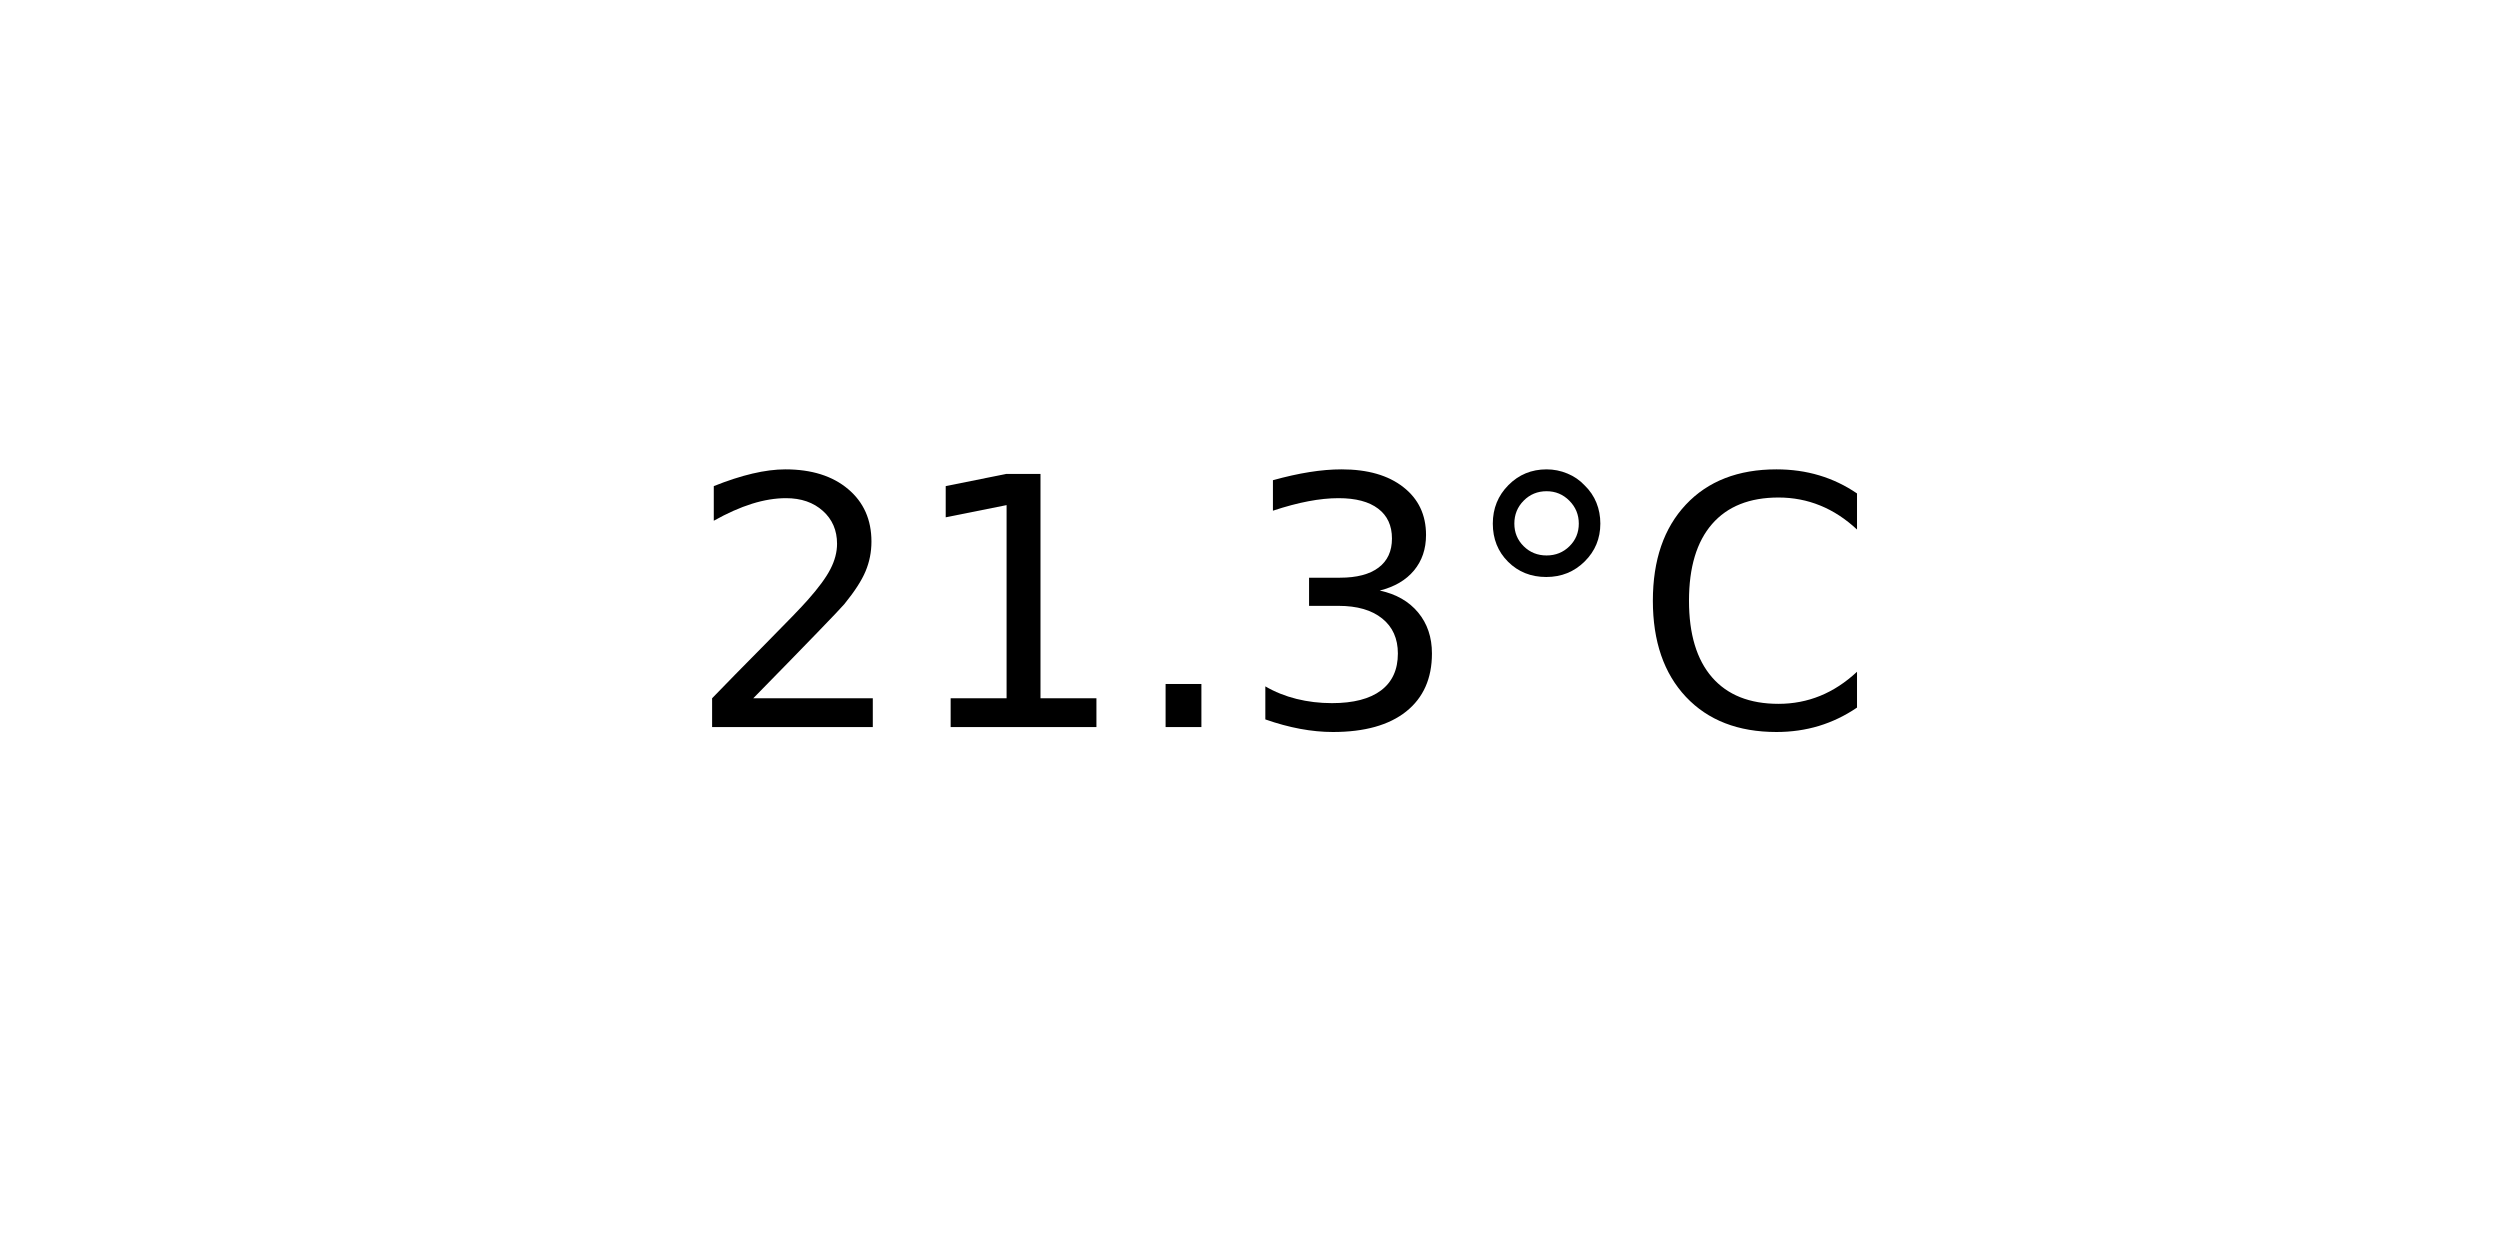
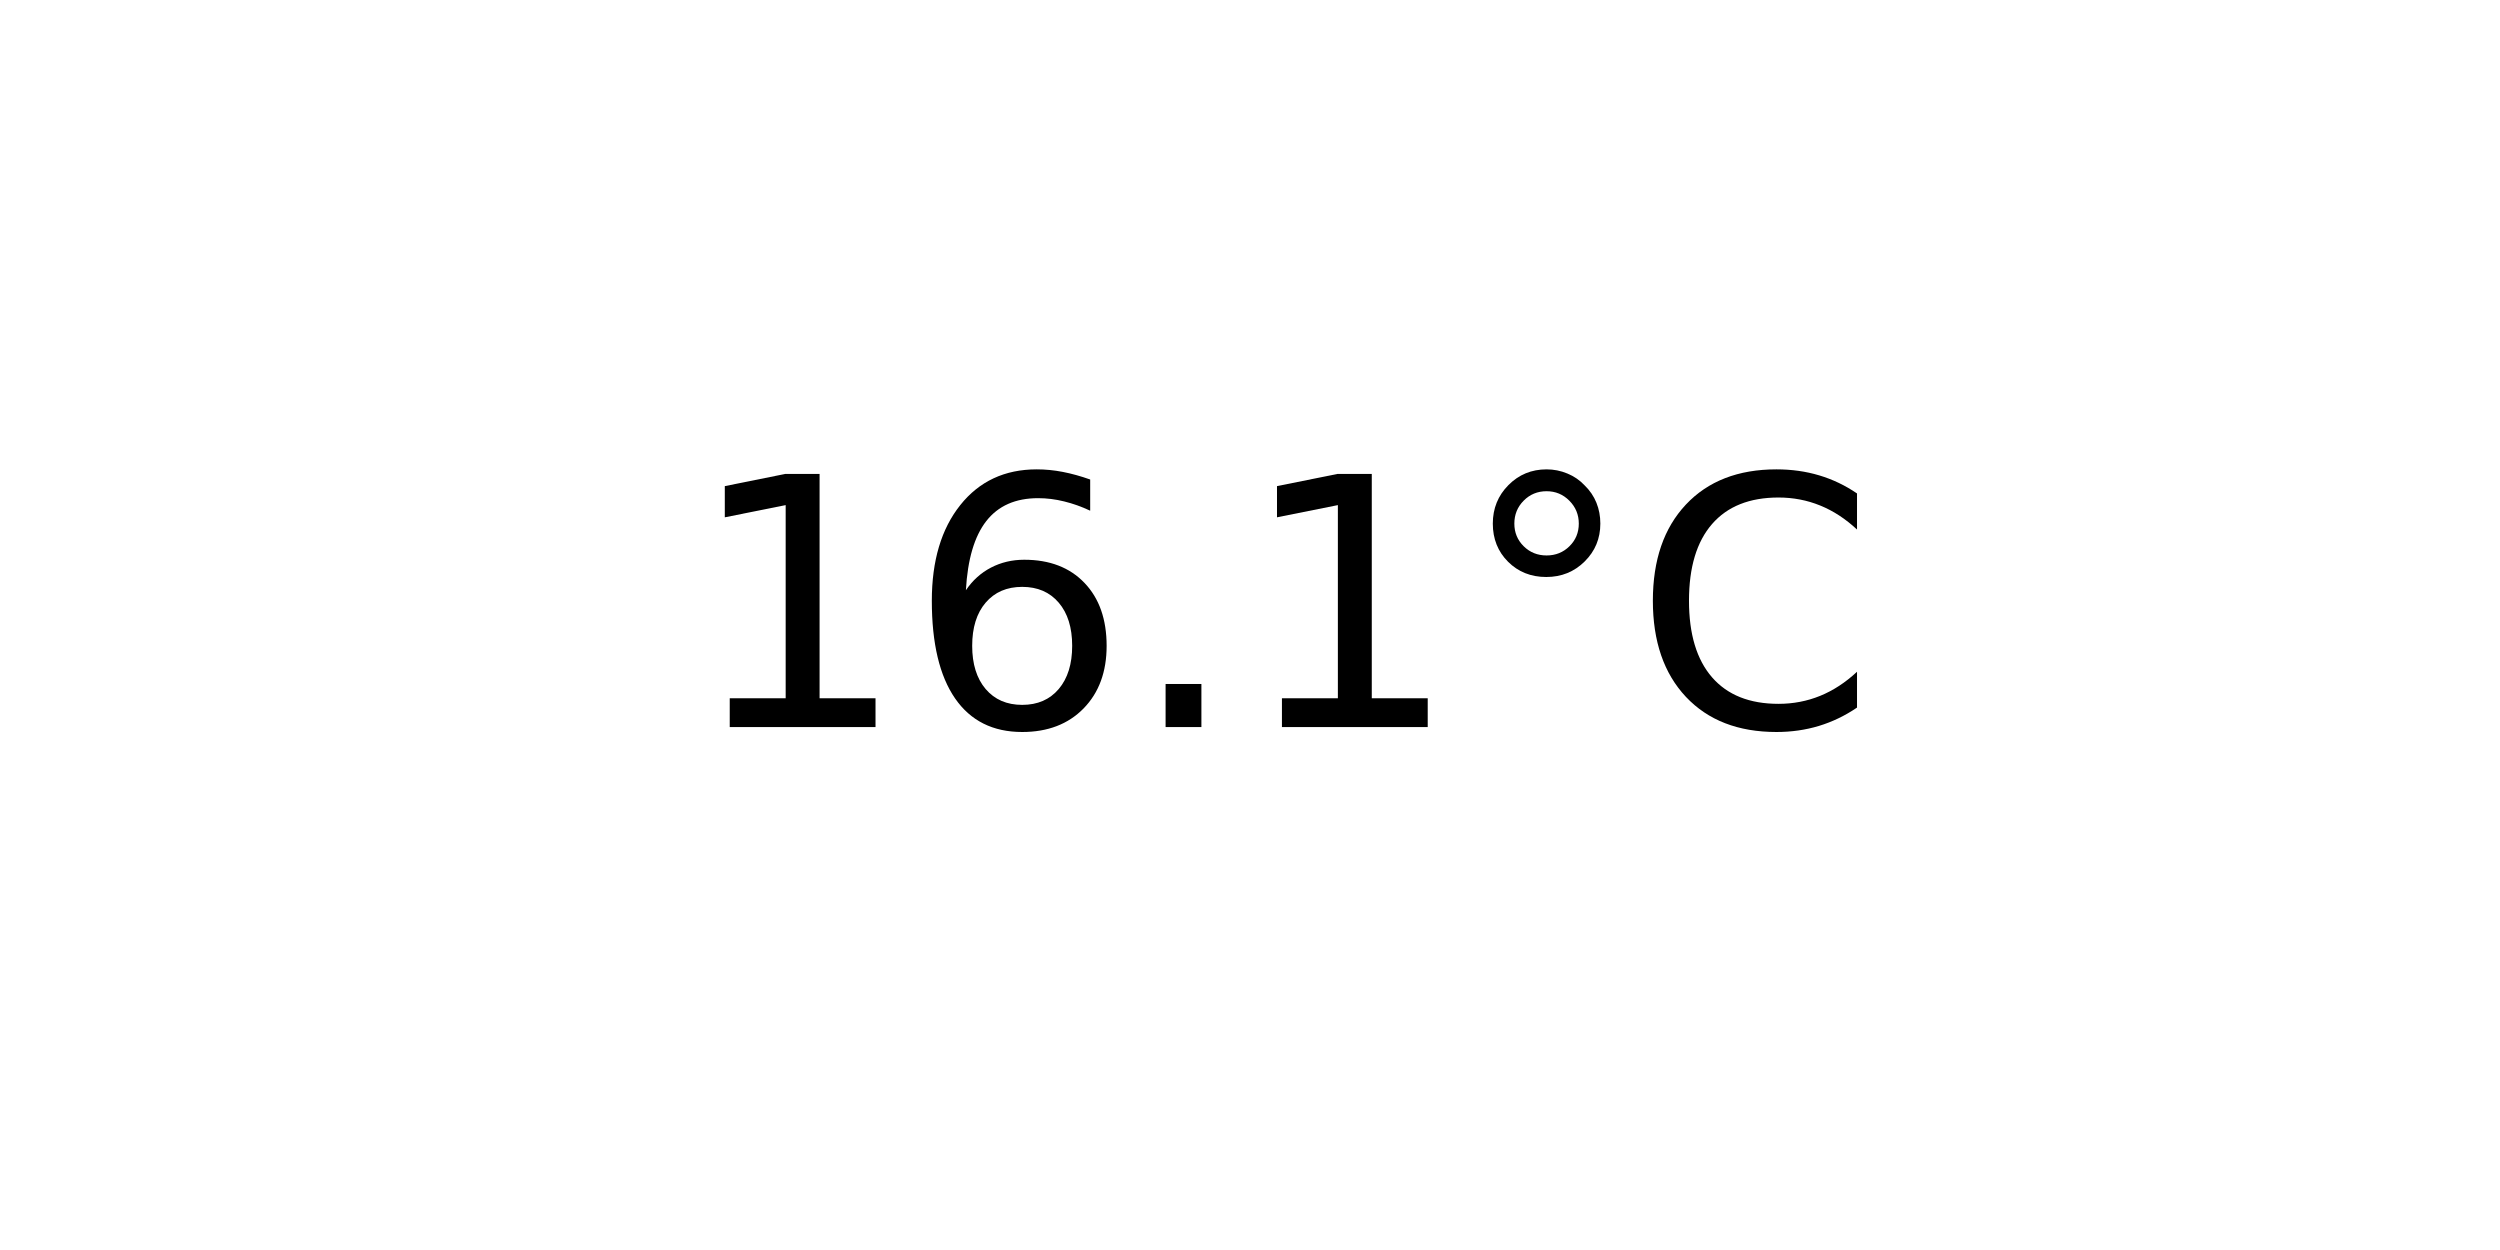
<svg xmlns="http://www.w3.org/2000/svg" xmlns:xlink="http://www.w3.org/1999/xlink" width="72pt" height="36pt" viewBox="0 0 72 36" version="1.1">
  <defs>
    <style type="text/css">*{stroke-linejoin: round; stroke-linecap: butt}</style>
  </defs>
  <g id="figure_1">
    <g id="axes_1">
      <g id="text_1">
        <g transform="translate(19.77578 20.93937) scale(0.1 -0.1)">
          <defs>
-             <path id="DejaVuSans-32" d="M 1228 531  L 3431 531  L 3431 0  L 469 0  L 469 531  Q 828 903 1448 1529  Q 2069 2156 2228 2338  Q 2531 2678 2651 2914  Q 2772 3150 2772 3378  Q 2772 3750 2511 3984  Q 2250 4219 1831 4219  Q 1534 4219 1204 4116  Q 875 4013 500 3803  L 500 4441  Q 881 4594 1212 4672  Q 1544 4750 1819 4750  Q 2544 4750 2975 4387  Q 3406 4025 3406 3419  Q 3406 3131 3298 2873  Q 3191 2616 2906 2266  Q 2828 2175 2409 1742  Q 1991 1309 1228 531  z " transform="scale(0.015625)" />
            <path id="DejaVuSans-31" d="M 794 531  L 1825 531  L 1825 4091  L 703 3866  L 703 4441  L 1819 4666  L 2450 4666  L 2450 531  L 3481 531  L 3481 0  L 794 0  L 794 531  z " transform="scale(0.015625)" />
+             <path id="DejaVuSans-36" d="M 2113 2584  Q 1688 2584 1439 2293  Q 1191 2003 1191 1497  Q 1191 994 1439 701  Q 1688 409 2113 409  Q 2538 409 2786 701  Q 3034 994 3034 1497  Q 3034 2003 2786 2293  Q 2538 2584 2113 2584  z M 3366 4563  L 3366 3988  Q 3128 4100 2886 4159  Q 2644 4219 2406 4219  Q 1781 4219 1451 3797  Q 1122 3375 1075 2522  Q 1259 2794 1537 2939  Q 1816 3084 2150 3084  Q 2853 3084 3261 2657  Q 3669 2231 3669 1497  Q 3669 778 3244 343  Q 2819 -91 2113 -91  Q 1303 -91 875 529  Q 447 1150 447 2328  Q 447 3434 972 4092  Q 1497 4750 2381 4750  Q 2619 4750 2861 4703  Q 3103 4656 3366 4563  z " transform="scale(0.015625)" />
            <path id="DejaVuSans-2e" d="M 684 794  L 1344 794  L 1344 0  L 684 0  L 684 794  z " transform="scale(0.015625)" />
-             <path id="DejaVuSans-33" d="M 2597 2516  Q 3050 2419 3304 2112  Q 3559 1806 3559 1356  Q 3559 666 3084 287  Q 2609 -91 1734 -91  Q 1441 -91 1130 -33  Q 819 25 488 141  L 488 750  Q 750 597 1062 519  Q 1375 441 1716 441  Q 2309 441 2620 675  Q 2931 909 2931 1356  Q 2931 1769 2642 2001  Q 2353 2234 1838 2234  L 1294 2234  L 1294 2753  L 1863 2753  Q 2328 2753 2575 2939  Q 2822 3125 2822 3475  Q 2822 3834 2567 4026  Q 2313 4219 1838 4219  Q 1578 4219 1281 4162  Q 984 4106 628 3988  L 628 4550  Q 988 4650 1302 4700  Q 1616 4750 1894 4750  Q 2613 4750 3031 4423  Q 3450 4097 3450 3541  Q 3450 3153 3228 2886  Q 3006 2619 2597 2516  z " transform="scale(0.015625)" />
            <path id="DejaVuSans-b0" d="M 1600 4347  Q 1350 4347 1178 4173  Q 1006 4000 1006 3750  Q 1006 3503 1178 3333  Q 1350 3163 1600 3163  Q 1850 3163 2022 3333  Q 2194 3503 2194 3750  Q 2194 3997 2020 4172  Q 1847 4347 1600 4347  z M 1600 4750  Q 1800 4750 1984 4673  Q 2169 4597 2303 4453  Q 2447 4313 2519 4134  Q 2591 3956 2591 3750  Q 2591 3338 2302 3052  Q 2013 2766 1594 2766  Q 1172 2766 890 3047  Q 609 3328 609 3750  Q 609 4169 896 4459  Q 1184 4750 1600 4750  z " transform="scale(0.015625)" />
            <path id="DejaVuSans-43" d="M 4122 4306  L 4122 3641  Q 3803 3938 3442 4084  Q 3081 4231 2675 4231  Q 1875 4231 1450 3742  Q 1025 3253 1025 2328  Q 1025 1406 1450 917  Q 1875 428 2675 428  Q 3081 428 3442 575  Q 3803 722 4122 1019  L 4122 359  Q 3791 134 3420 21  Q 3050 -91 2638 -91  Q 1578 -91 968 557  Q 359 1206 359 2328  Q 359 3453 968 4101  Q 1578 4750 2638 4750  Q 3056 4750 3426 4639  Q 3797 4528 4122 4306  z " transform="scale(0.015625)" />
          </defs>
-           <use xlink:href="#DejaVuSans-32" />
-           <use xlink:href="#DejaVuSans-31" x="63.623" />
+           <use xlink:href="#DejaVuSans-31" />
+           <use xlink:href="#DejaVuSans-36" x="63.623" />
          <use xlink:href="#DejaVuSans-2e" x="127.246" />
-           <use xlink:href="#DejaVuSans-33" x="159.033" />
+           <use xlink:href="#DejaVuSans-31" x="159.033" />
          <use xlink:href="#DejaVuSans-b0" x="222.656" />
          <use xlink:href="#DejaVuSans-43" x="272.656" />
        </g>
      </g>
    </g>
  </g>
</svg>
